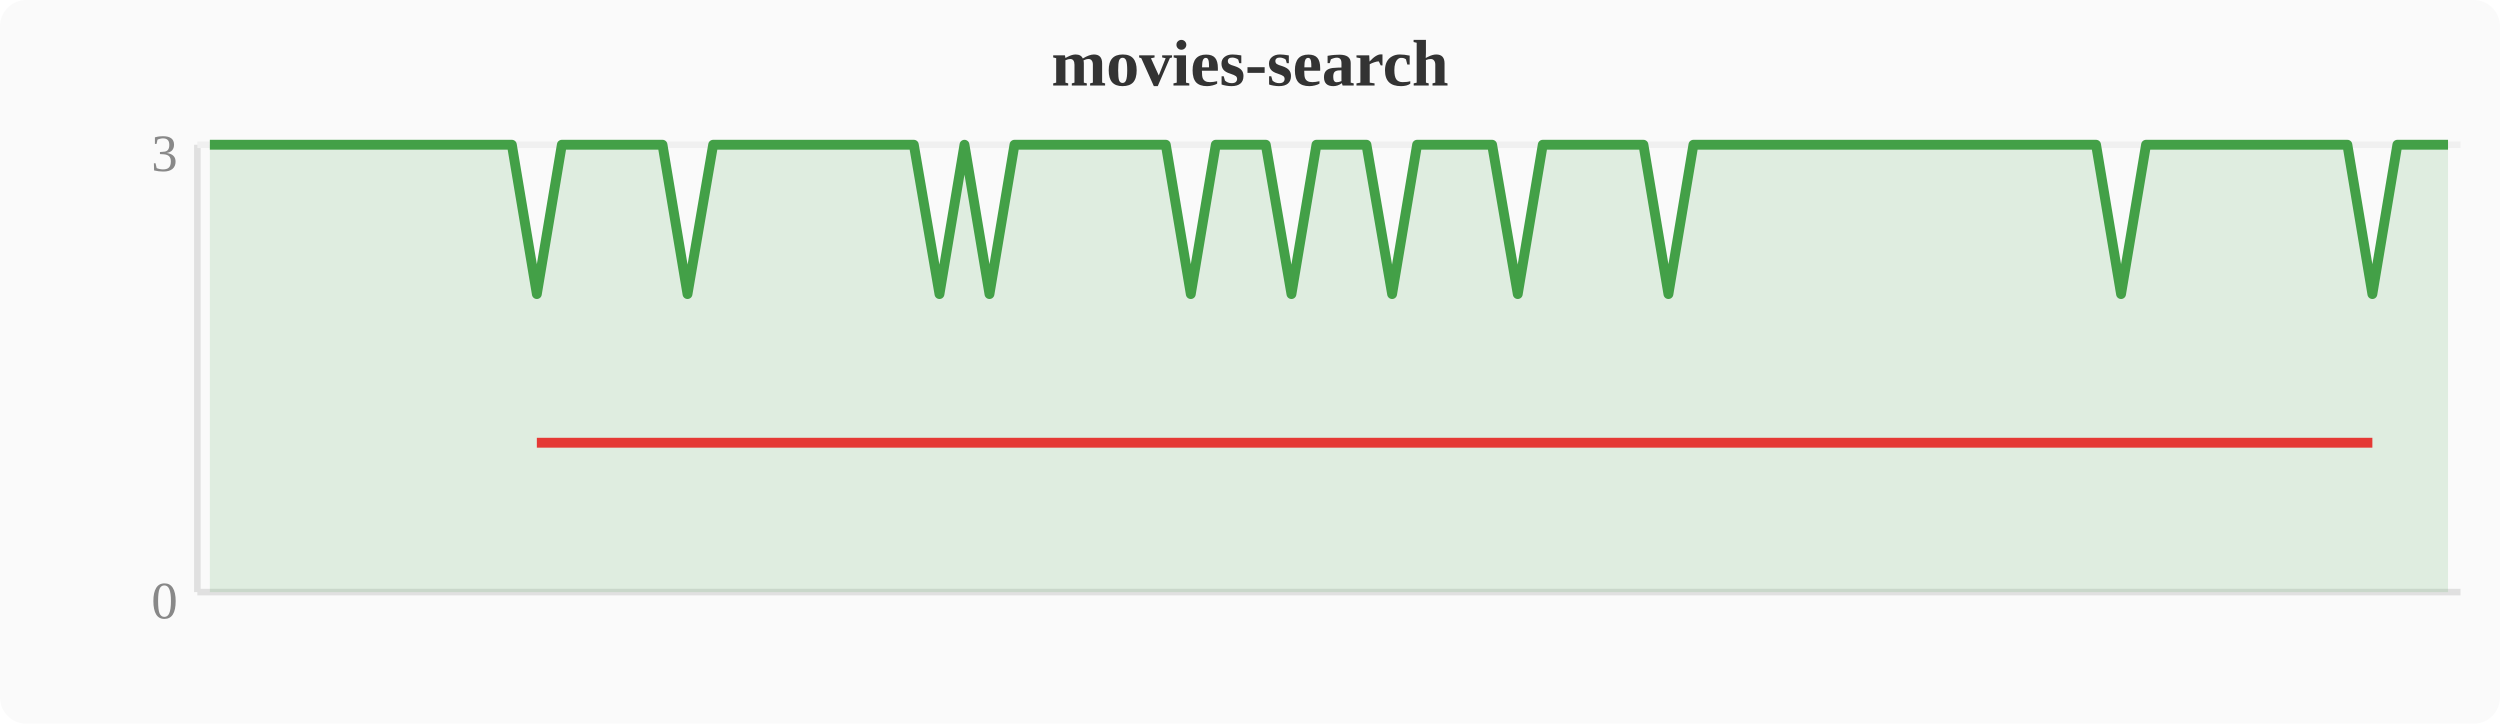
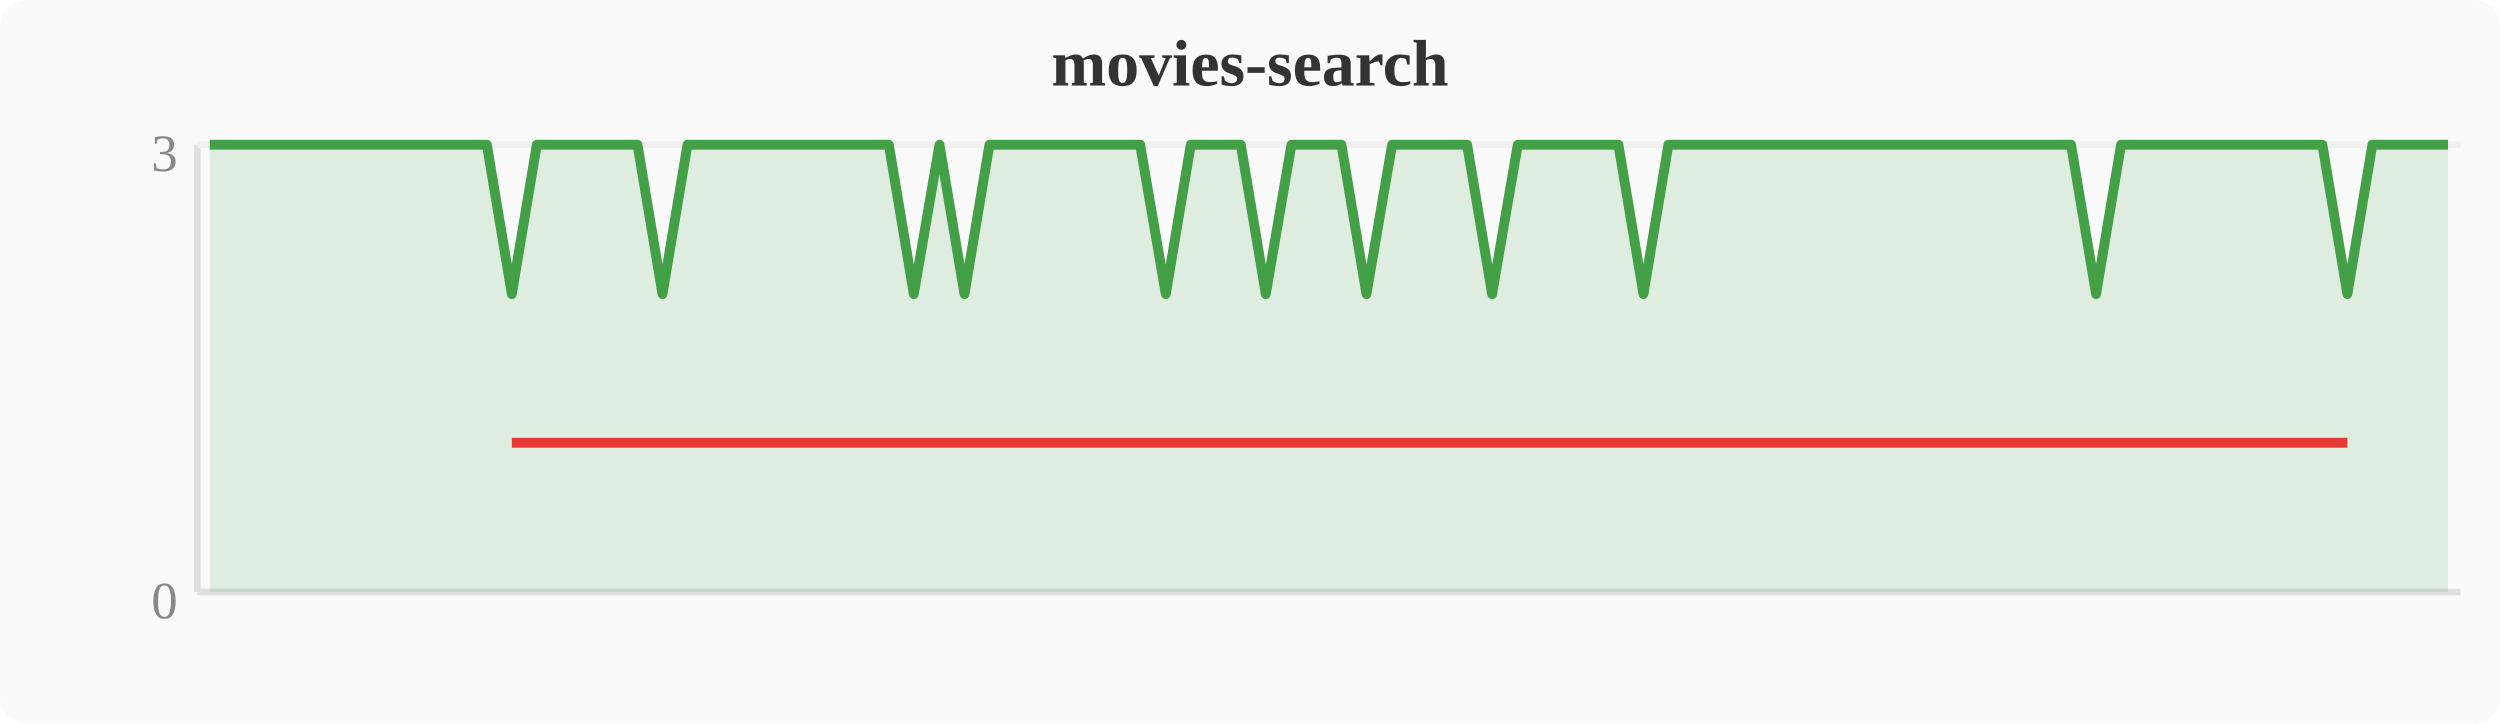
<svg xmlns="http://www.w3.org/2000/svg" width="380" height="110" viewBox="0 0 380 110">
  <rect width="380" height="110" fill="#fafafa" rx="4" />
  <text x="190" y="13" text-anchor="middle" font-size="10" font-weight="bold" fill="#333">movies-search</text>
  <line x1="30" y1="22" x2="30" y2="90" stroke="#e0e0e0" stroke-width="1" />
  <line x1="30" y1="90" x2="374" y2="90" stroke="#e0e0e0" stroke-width="1" />
  <line x1="30" y1="22" x2="374" y2="22" stroke="#f0f0f0" stroke-width="1" />
  <text x="27" y="94" text-anchor="end" font-size="8" fill="#888">0</text>
  <text x="27" y="26" text-anchor="end" font-size="8" fill="#888">3</text>
-   <polygon points="31.9,22.0 35.7,22.0 39.6,22.0 43.4,22.0 47.2,22.0 51.0,22.0 54.8,22.0 58.7,22.0 62.5,22.0 66.3,22.0 70.1,22.0 74.0,22.0 77.8,22.0 81.6,44.7 85.4,22.0 89.2,22.0 93.1,22.0 96.9,22.0 100.7,22.0 104.5,44.7 108.4,22.0 112.2,22.0 116.0,22.0 119.8,22.0 123.6,22.0 127.5,22.0 131.3,22.0 135.1,22.0 138.9,22.0 142.8,44.7 146.6,22.0 150.4,44.7 154.2,22.0 158.0,22.0 161.9,22.0 165.7,22.0 169.5,22.0 173.3,22.0 177.2,22.0 181.0,44.7 184.8,22.0 188.6,22.0 192.4,22.0 196.3,44.7 200.1,22.0 203.9,22.0 207.7,22.0 211.6,44.7 215.4,22.0 219.2,22.0 223.0,22.0 226.8,22.0 230.7,44.7 234.5,22.0 238.3,22.0 242.1,22.0 246.0,22.0 249.8,22.0 253.6,44.7 257.4,22.0 261.2,22.0 265.1,22.0 268.9,22.0 272.7,22.0 276.5,22.0 280.4,22.0 284.2,22.0 288.0,22.0 291.8,22.0 295.6,22.0 299.5,22.0 303.3,22.0 307.1,22.0 310.9,22.0 314.8,22.0 318.6,22.0 322.4,44.7 326.2,22.0 330.0,22.0 333.9,22.0 337.7,22.0 341.5,22.0 345.3,22.0 349.2,22.0 353.0,22.0 356.8,22.0 360.6,44.7 364.4,22.0 368.3,22.0 372.1,22.0 372.1,90 31.9,90" fill="#43a047" opacity="0.15" />
-   <polyline points="31.9,22.0 35.7,22.0 39.6,22.0 43.4,22.0 47.2,22.0 51.0,22.0 54.8,22.0 58.7,22.0 62.5,22.0 66.3,22.0 70.1,22.0 74.0,22.0 77.8,22.0 81.6,44.7 85.4,22.0 89.2,22.0 93.1,22.0 96.9,22.0 100.7,22.0 104.5,44.7 108.4,22.0 112.2,22.0 116.0,22.0 119.8,22.0 123.6,22.0 127.5,22.0 131.3,22.0 135.1,22.0 138.9,22.0 142.8,44.7 146.6,22.0 150.4,44.7 154.2,22.0 158.0,22.0 161.9,22.0 165.7,22.0 169.5,22.0 173.3,22.0 177.2,22.0 181.0,44.7 184.8,22.0 188.6,22.0 192.4,22.0 196.3,44.7 200.1,22.0 203.9,22.0 207.7,22.0 211.6,44.7 215.4,22.0 219.2,22.0 223.0,22.0 226.8,22.0 230.7,44.7 234.5,22.0 238.3,22.0 242.1,22.0 246.0,22.0 249.8,22.0 253.6,44.7 257.4,22.0 261.2,22.0 265.1,22.0 268.9,22.0 272.7,22.0 276.5,22.0 280.4,22.0 284.2,22.0 288.0,22.0 291.8,22.0 295.6,22.0 299.5,22.0 303.3,22.0 307.1,22.0 310.9,22.0 314.8,22.0 318.6,22.0 322.4,44.7 326.2,22.0 330.0,22.0 333.9,22.0 337.7,22.0 341.5,22.0 345.3,22.0 349.2,22.0 353.0,22.0 356.8,22.0 360.6,44.7 364.4,22.0 368.3,22.0 372.1,22.0" fill="none" stroke="#43a047" stroke-width="1.5" stroke-linejoin="round" />
-   <polyline points="81.6,67.3 104.5,67.3 142.8,67.3 150.4,67.3 181.0,67.3 196.3,67.3 211.6,67.3 230.7,67.3 253.6,67.3 322.4,67.3 360.6,67.3" fill="none" stroke="#e53935" stroke-width="1.5" stroke-linejoin="round" />
+   <polygon points="31.9,22.0 35.7,22.0 39.6,22.0 43.4,22.0 47.2,22.0 51.0,22.0 54.8,22.0 58.7,22.0 62.5,22.0 66.3,22.0 70.1,22.0 74.0,22.0 77.8,44.7 81.6,22.0 85.4,22.0 89.2,22.0 93.1,22.0 96.9,22.0 100.7,44.7 104.5,22.0 108.4,22.0 112.2,22.0 116.0,22.0 119.8,22.0 123.6,22.0 127.5,22.0 131.3,22.0 135.1,22.0 138.9,44.7 142.8,22.0 146.6,44.7 150.4,22.0 154.2,22.0 158.0,22.0 161.9,22.0 165.7,22.0 169.5,22.0 173.3,22.0 177.2,44.7 181.0,22.0 184.8,22.0 188.6,22.0 192.4,44.7 196.3,22.0 200.1,22.0 203.9,22.0 207.7,44.7 211.6,22.0 215.4,22.0 219.2,22.0 223.0,22.0 226.8,44.7 230.7,22.0 234.5,22.0 238.3,22.0 242.1,22.0 246.0,22.0 249.8,44.7 253.6,22.0 257.4,22.0 261.2,22.0 265.1,22.0 268.9,22.0 272.7,22.0 276.5,22.0 280.4,22.0 284.2,22.0 288.0,22.0 291.8,22.0 295.6,22.0 299.5,22.0 303.3,22.0 307.1,22.0 310.9,22.0 314.8,22.0 318.6,44.7 322.4,22.0 326.2,22.0 330.0,22.0 333.9,22.0 337.7,22.0 341.5,22.0 345.3,22.0 349.2,22.0 353.0,22.0 356.8,44.7 360.6,22.0 364.4,22.0 368.3,22.0 372.1,22.0 372.1,90 31.9,90" fill="#43a047" opacity="0.15" />
+   <polyline points="31.9,22.0 35.7,22.0 39.6,22.0 43.4,22.0 47.2,22.0 51.0,22.0 54.8,22.0 58.7,22.0 62.5,22.0 66.3,22.0 70.1,22.0 74.0,22.0 77.8,44.7 81.6,22.0 85.4,22.0 89.2,22.0 93.1,22.0 96.9,22.0 100.7,44.7 104.5,22.0 108.4,22.0 112.2,22.0 116.0,22.0 119.8,22.0 123.6,22.0 127.5,22.0 131.3,22.0 135.1,22.0 138.9,44.7 142.8,22.0 146.6,44.7 150.4,22.0 154.2,22.0 158.0,22.0 161.9,22.0 165.7,22.0 169.5,22.0 173.3,22.0 177.2,44.7 181.0,22.0 184.8,22.0 188.6,22.0 192.4,44.7 196.3,22.0 200.1,22.0 203.9,22.0 207.7,44.7 211.6,22.0 215.4,22.0 219.2,22.0 223.0,22.0 226.8,44.7 230.7,22.0 234.5,22.0 238.3,22.0 242.1,22.0 246.0,22.0 249.8,44.7 253.6,22.0 257.4,22.0 261.2,22.0 265.1,22.0 268.9,22.0 272.7,22.0 276.5,22.0 280.4,22.0 284.2,22.0 288.0,22.0 291.8,22.0 295.6,22.0 299.5,22.0 303.3,22.0 307.1,22.0 310.9,22.0 314.8,22.0 318.6,44.7 322.4,22.0 326.2,22.0 330.0,22.0 333.9,22.0 337.7,22.0 341.5,22.0 345.3,22.0 349.2,22.0 353.0,22.0 356.8,44.7 360.6,22.0 364.4,22.0 368.3,22.0 372.1,22.0" fill="none" stroke="#43a047" stroke-width="1.5" stroke-linejoin="round" />
+   <polyline points="77.8,67.3 100.7,67.3 138.9,67.3 146.6,67.3 177.2,67.3 192.4,67.3 207.7,67.3 226.8,67.3 249.8,67.3 318.6,67.3 356.8,67.3" fill="none" stroke="#e53935" stroke-width="1.5" stroke-linejoin="round" />
</svg>
